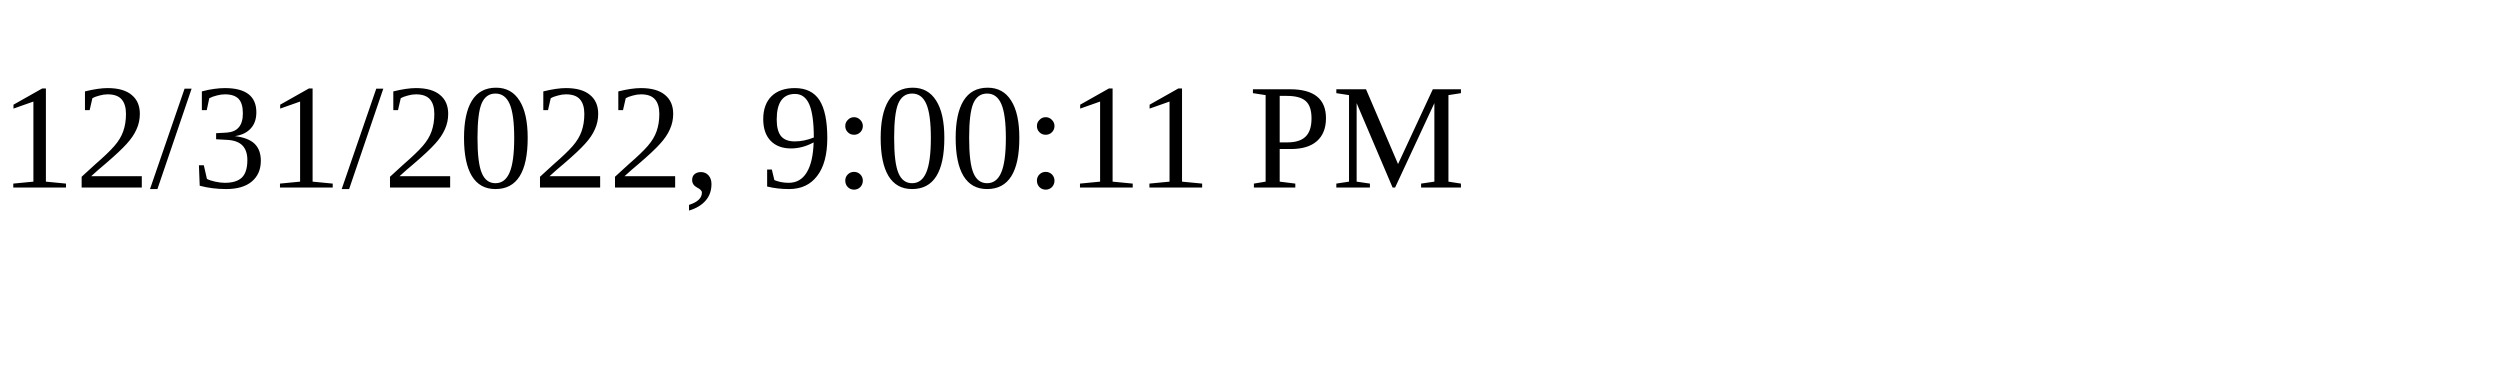
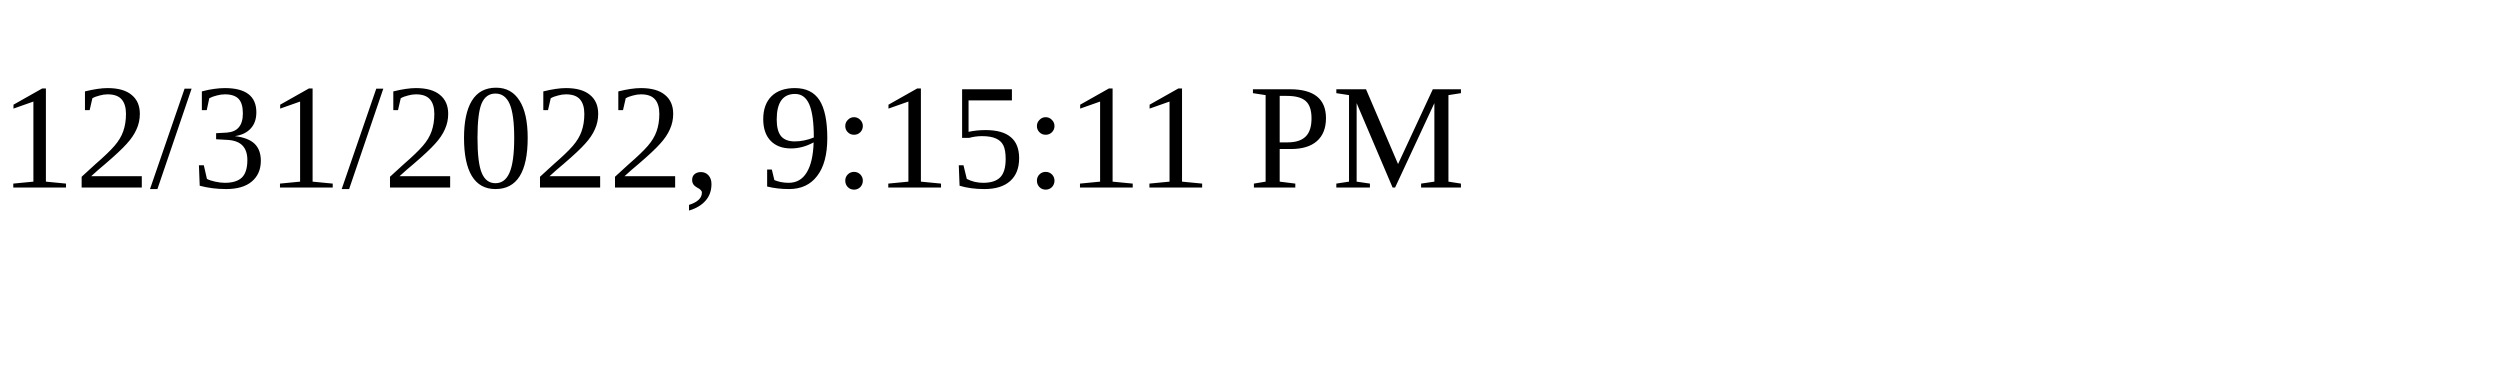
<svg xmlns="http://www.w3.org/2000/svg" height="30" width="200">
-   <text x="0" y="15">12/31/2022, 9:00:11 PM</text>
+   <text x="0" y="15">12/31/2022, 9:15:11 PM</text>
</svg>
